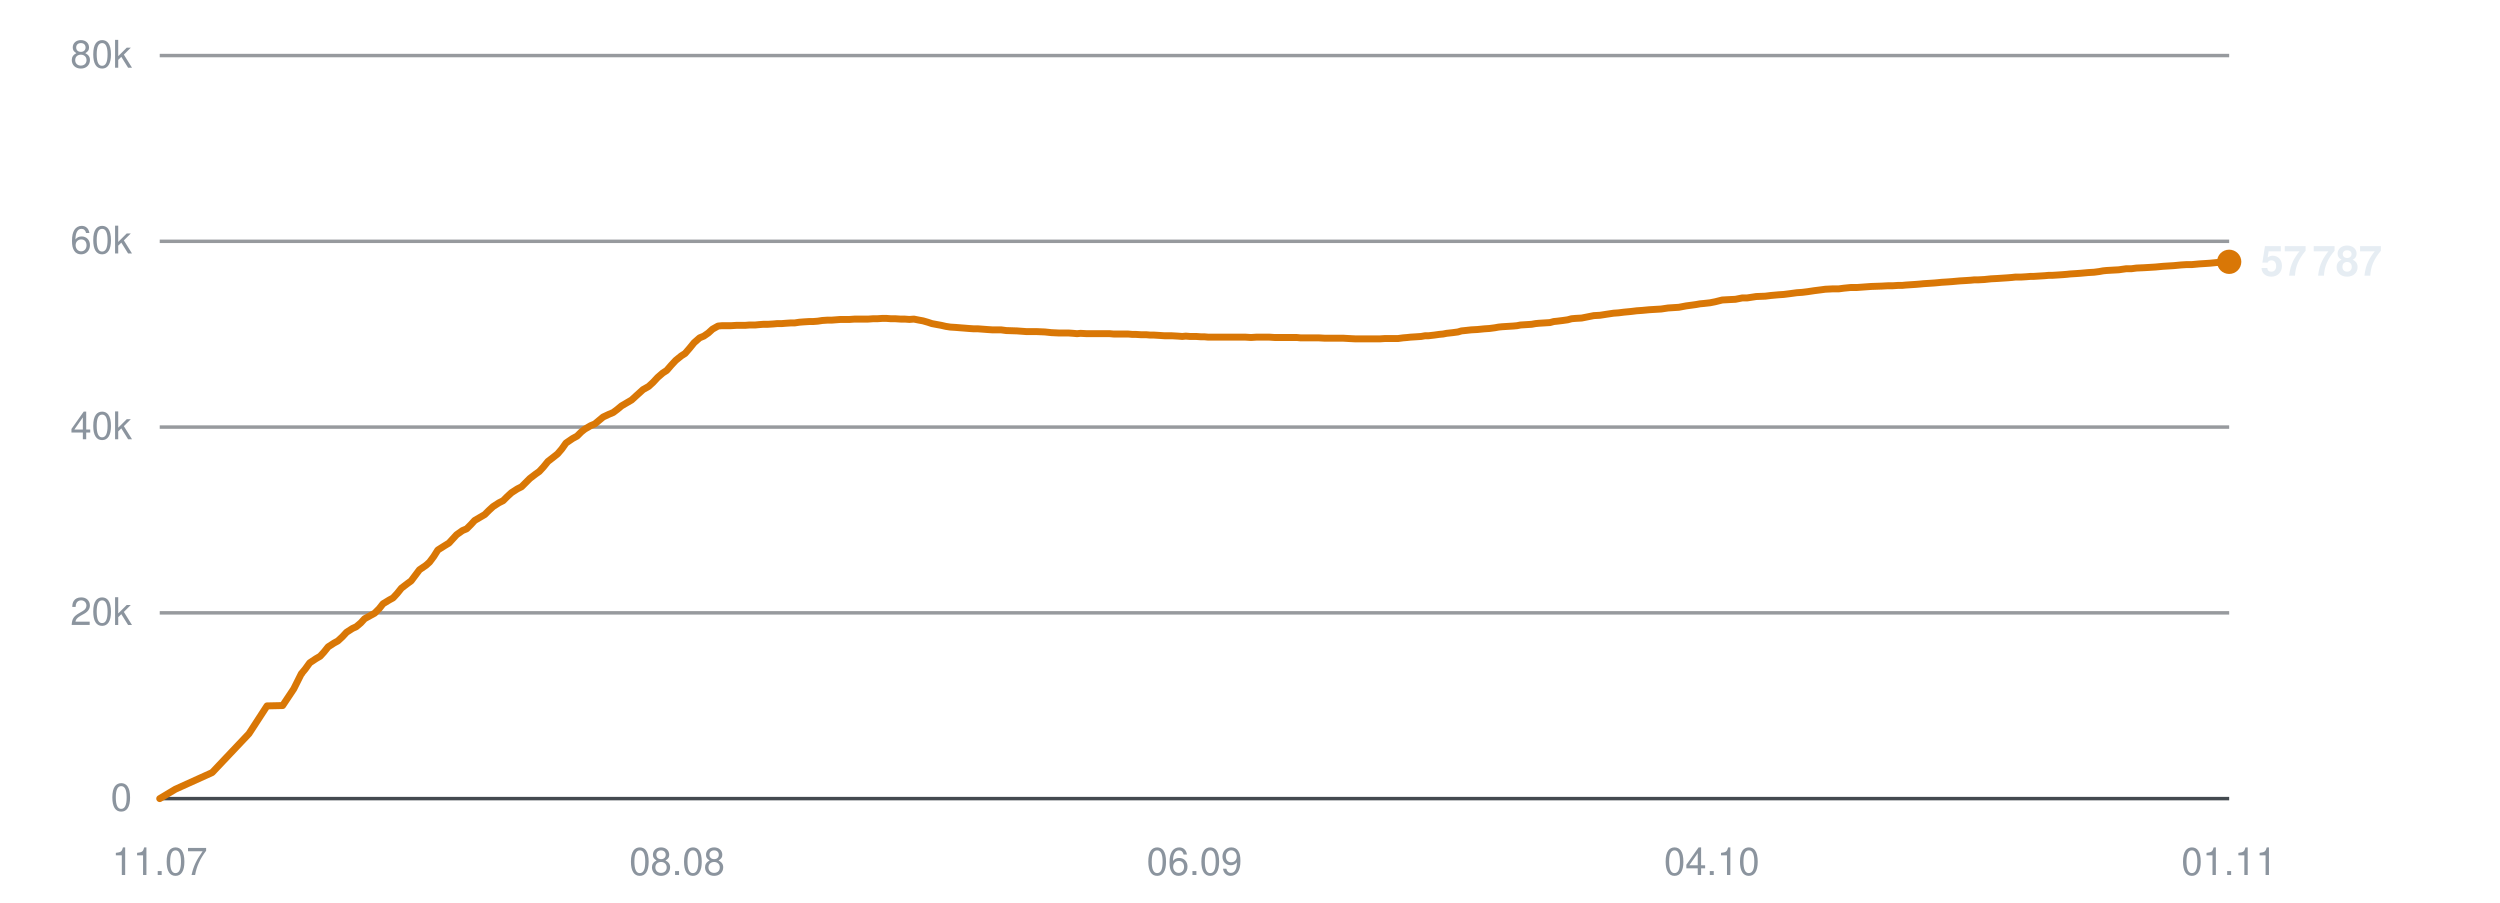
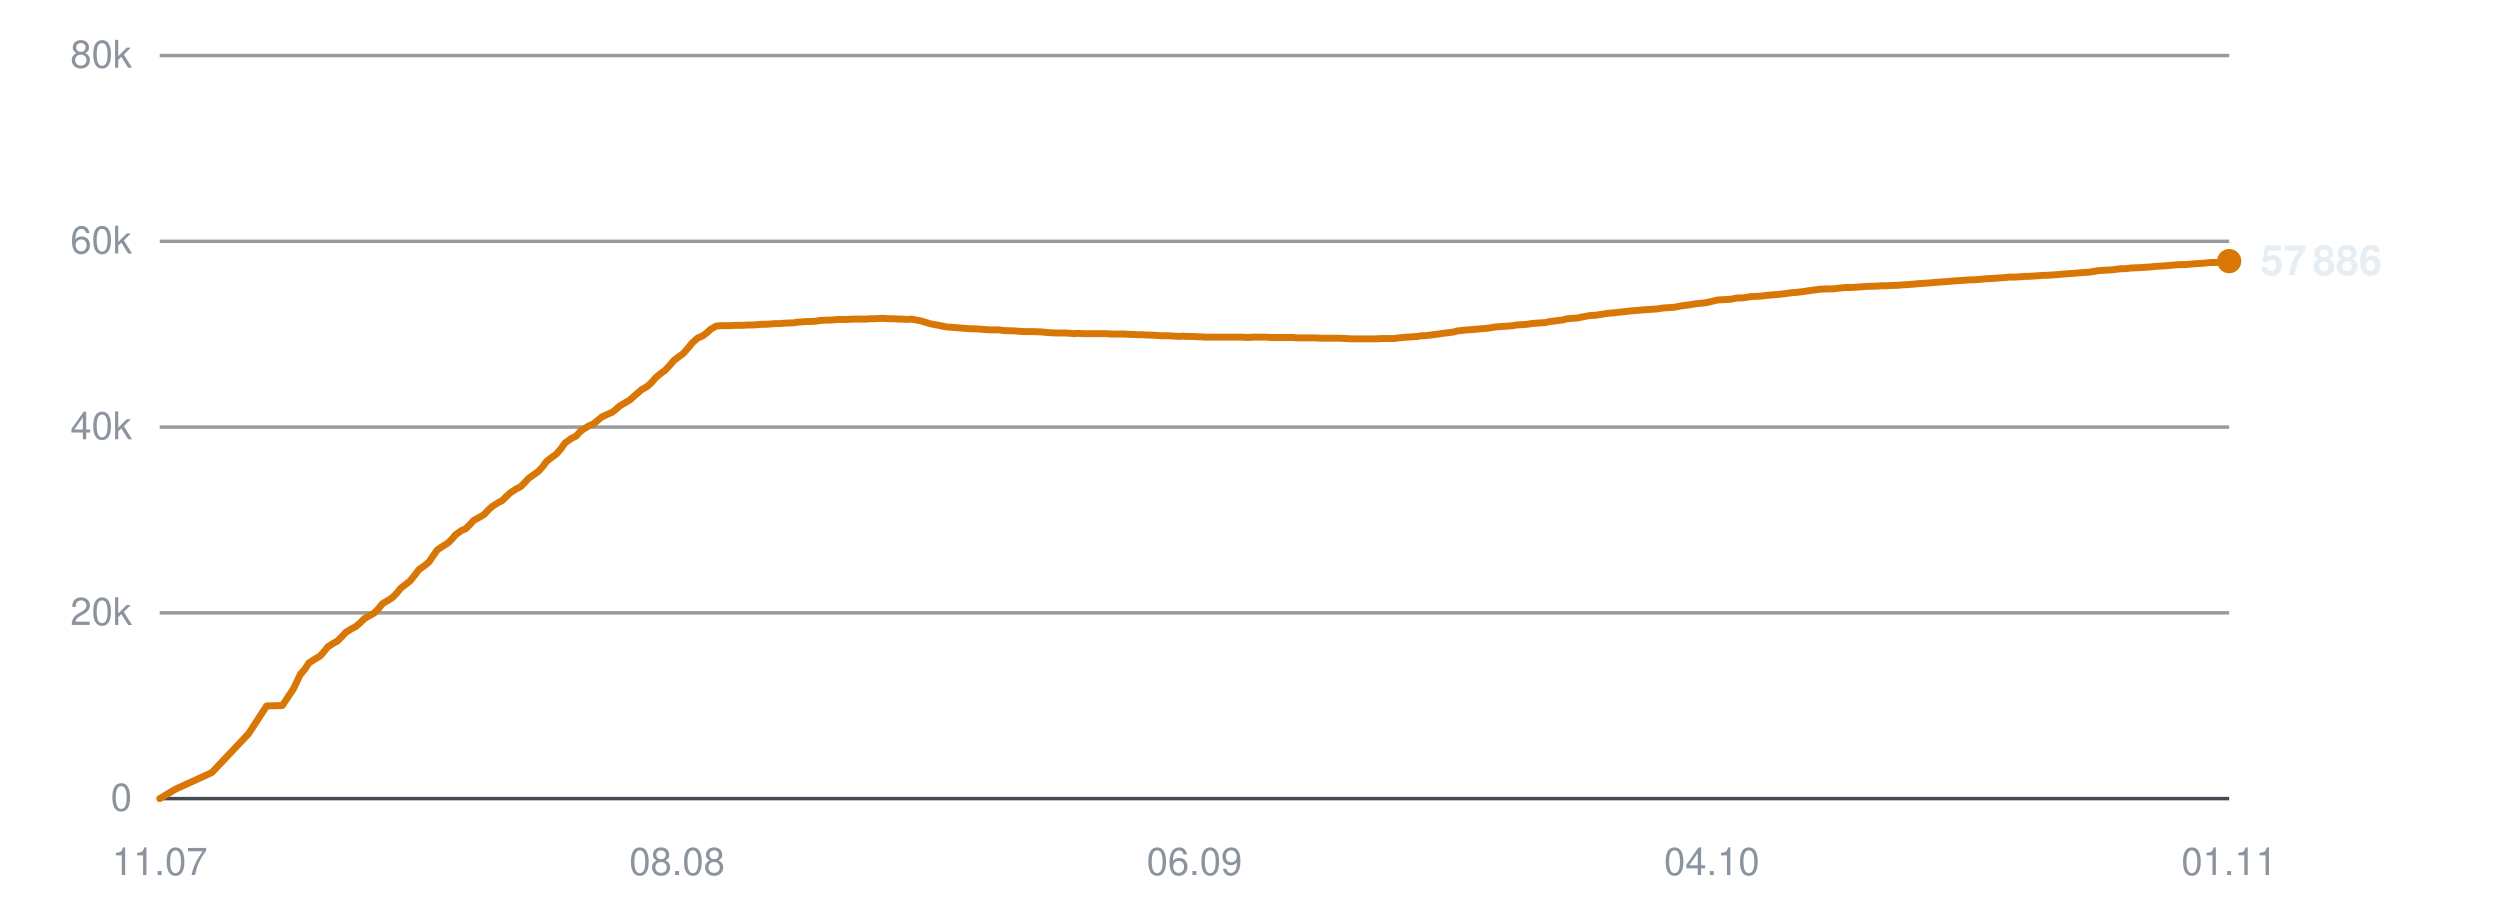
<svg xmlns="http://www.w3.org/2000/svg" viewBox="0 0 720 260" width="720" height="260" role="img" aria-label="Subscribers over time">
  <line x1="46" y1="230.0" x2="642" y2="230.0" stroke="#30363d" stroke-width="1" opacity="0.9" />
  <text x="38" y="233.5" text-anchor="end" font-family="-apple-system,BlinkMacSystemFont,'Segoe UI',Helvetica,Arial,sans-serif" font-size="11" fill="#8b949e">0</text>
  <line x1="46" y1="176.5" x2="642" y2="176.5" stroke="#30363d" stroke-width="1" opacity="0.5" />
  <text x="38" y="180.0" text-anchor="end" font-family="-apple-system,BlinkMacSystemFont,'Segoe UI',Helvetica,Arial,sans-serif" font-size="11" fill="#8b949e">20k</text>
  <line x1="46" y1="123.0" x2="642" y2="123.0" stroke="#30363d" stroke-width="1" opacity="0.5" />
  <text x="38" y="126.5" text-anchor="end" font-family="-apple-system,BlinkMacSystemFont,'Segoe UI',Helvetica,Arial,sans-serif" font-size="11" fill="#8b949e">40k</text>
  <line x1="46" y1="69.5" x2="642" y2="69.5" stroke="#30363d" stroke-width="1" opacity="0.5" />
  <text x="38" y="73.0" text-anchor="end" font-family="-apple-system,BlinkMacSystemFont,'Segoe UI',Helvetica,Arial,sans-serif" font-size="11" fill="#8b949e">60k</text>
  <line x1="46" y1="16.0" x2="642" y2="16.0" stroke="#30363d" stroke-width="1" opacity="0.5" />
  <text x="38" y="19.5" text-anchor="end" font-family="-apple-system,BlinkMacSystemFont,'Segoe UI',Helvetica,Arial,sans-serif" font-size="11" fill="#8b949e">80k</text>
  <text x="46.0" y="252" text-anchor="middle" font-family="-apple-system,BlinkMacSystemFont,'Segoe UI',Helvetica,Arial,sans-serif" font-size="11" fill="#8b949e">11.07</text>
  <text x="195.0" y="252" text-anchor="middle" font-family="-apple-system,BlinkMacSystemFont,'Segoe UI',Helvetica,Arial,sans-serif" font-size="11" fill="#8b949e">08.08</text>
  <text x="344.0" y="252" text-anchor="middle" font-family="-apple-system,BlinkMacSystemFont,'Segoe UI',Helvetica,Arial,sans-serif" font-size="11" fill="#8b949e">06.09</text>
  <text x="493.0" y="252" text-anchor="middle" font-family="-apple-system,BlinkMacSystemFont,'Segoe UI',Helvetica,Arial,sans-serif" font-size="11" fill="#8b949e">04.10</text>
  <text x="642.0" y="252" text-anchor="middle" font-family="-apple-system,BlinkMacSystemFont,'Segoe UI',Helvetica,Arial,sans-serif" font-size="11" fill="#8b949e">01.11</text>
-   <polyline points="46.0,230.0 50.5,227.3 61.1,222.5 71.7,211.3 76.9,203.3 81.4,203.2 84.6,198.4 86.8,194.0 86.9,194.0 86.9,193.9 87.9,192.7 89.2,190.9 91.0,189.7 92.2,189.0 93.3,187.8 94.5,186.3 96.2,185.2 97.3,184.6 98.6,183.4 99.8,182.1 101.5,181.0 102.6,180.5 103.9,179.4 105.0,178.2 106.8,177.2 107.9,176.6 109.2,175.3 110.3,173.9 112.1,172.8 113.2,172.2 114.4,170.9 115.6,169.4 117.3,168.1 118.4,167.3 119.6,165.7 120.8,164.1 122.7,162.8 123.7,161.9 124.9,160.3 126.1,158.4 128.0,157.2 129.3,156.4 130.4,155.2 131.5,154.0 133.2,152.8 134.4,152.3 135.6,151.1 136.7,149.9 138.4,148.9 139.6,148.2 140.8,147.0 142.0,145.9 143.7,144.8 144.9,144.2 146.1,143.0 147.3,141.9 149.0,140.8 150.2,140.2 151.4,139.0 152.6,137.8 154.3,136.5 155.3,135.8 156.5,134.5 157.8,132.9 159.6,131.5 160.6,130.7 161.8,129.3 163.0,127.6 164.9,126.3 166.2,125.6 167.4,124.4 168.4,123.6 170.1,122.6 171.3,122.1 172.5,121.1 173.7,120.1 175.4,119.3 176.6,118.8 177.8,117.9 179.0,116.9 180.7,115.9 181.9,115.2 183.1,114.1 185.2,112.2 186.8,111.3 188.1,110.1 189.4,108.7 190.9,107.4 192.0,106.7 193.3,105.2 194.6,103.8 196.2,102.5 197.3,101.8 198.6,100.3 199.9,98.7 201.5,97.3 202.7,96.8 204.0,95.9 205.2,94.8 206.8,93.9 207.9,93.8 209.3,93.8 210.5,93.8 212.1,93.7 213.3,93.7 214.6,93.7 215.8,93.6 217.5,93.6 218.5,93.5 219.8,93.4 221.1,93.4 222.7,93.3 223.8,93.2 225.1,93.2 226.3,93.1 227.8,93.0 228.9,93.0 230.2,92.8 231.5,92.7 233.1,92.6 234.2,92.6 235.5,92.5 236.8,92.3 238.3,92.2 239.5,92.2 240.8,92.1 242.1,92.0 243.6,92.0 244.7,92.0 246.1,91.9 247.4,91.9 248.9,91.9 250.0,91.9 251.4,91.8 252.6,91.8 254.1,91.7 255.3,91.7 256.6,91.8 257.9,91.8 259.4,91.9 260.6,91.9 261.9,92.0 263.2,91.9 264.7,92.2 265.8,92.4 267.2,92.8 268.4,93.2 270.0,93.5 271.1,93.7 272.4,94.0 273.7,94.2 275.3,94.3 276.5,94.4 277.8,94.5 279.0,94.6 280.5,94.7 281.7,94.7 283.0,94.8 284.3,94.9 285.8,95.0 287.0,95.0 288.3,95.0 289.8,95.2 292.9,95.3 295.6,95.5 298.5,95.5 300.9,95.6 302.8,95.8 304.9,95.9 305.8,95.9 307.7,95.9 309.1,96.0 310.2,96.1 311.2,96.0 313.0,96.1 314.9,96.1 316.8,96.1 318.2,96.1 319.6,96.1 320.7,96.2 321.7,96.2 323.4,96.2 324.9,96.2 326.0,96.3 327.0,96.3 328.6,96.4 330.1,96.4 331.2,96.5 332.3,96.5 333.9,96.6 335.4,96.7 336.5,96.7 337.5,96.7 339.2,96.8 340.5,96.9 341.5,96.8 342.7,96.9 344.5,96.9 345.9,97.0 346.9,97.0 348.0,97.1 349.8,97.1 351.5,97.1 353.5,97.1 355.1,97.1 356.5,97.1 357.7,97.1 358.7,97.1 360.3,97.2 361.8,97.1 363.0,97.1 363.9,97.1 365.6,97.1 367.1,97.2 368.2,97.2 369.2,97.2 370.9,97.2 372.4,97.2 373.5,97.2 374.5,97.3 376.1,97.3 377.5,97.3 378.5,97.3 379.7,97.3 381.5,97.4 383.0,97.4 384.0,97.4 385.0,97.4 386.8,97.4 388.5,97.5 390.5,97.6 392.0,97.6 393.6,97.6 394.7,97.6 395.7,97.6 397.3,97.6 398.8,97.5 400.0,97.5 400.9,97.5 402.6,97.5 404.1,97.3 405.3,97.2 406.2,97.1 407.8,97.0 409.3,96.9 410.4,96.7 411.4,96.7 413.1,96.5 414.5,96.3 415.6,96.2 416.6,96.0 418.4,95.8 419.9,95.6 420.9,95.3 421.9,95.2 423.7,95.0 425.5,94.9 427.5,94.7 429.0,94.6 430.5,94.4 431.6,94.2 432.6,94.1 434.2,94.0 435.8,93.9 436.9,93.8 437.9,93.6 439.5,93.5 441.1,93.4 442.2,93.2 443.2,93.1 444.8,93.0 446.4,92.9 447.5,92.6 448.5,92.5 450.1,92.3 451.5,92.1 452.6,91.8 453.7,91.7 455.5,91.6 457.0,91.3 458.0,91.1 459.0,90.9 460.8,90.8 462.7,90.5 464.7,90.2 466.1,90.1 467.7,89.9 469.8,89.7 471.4,89.5 472.9,89.4 475.0,89.2 476.7,89.1 478.4,89.0 480.4,88.7 481.9,88.6 483.5,88.5 485.6,88.1 487.1,87.9 488.5,87.7 489.6,87.5 490.7,87.4 492.5,87.2 494.0,86.9 496.0,86.4 497.8,86.3 499.8,86.2 501.8,85.8 503.2,85.8 505.8,85.4 508.4,85.3 510.0,85.1 512.2,84.9 513.7,84.8 515.3,84.6 517.5,84.3 519.0,84.2 520.6,84.0 522.6,83.7 524.2,83.5 525.7,83.3 527.7,83.2 529.5,83.2 531.0,83.0 533.0,82.8 534.8,82.8 538.9,82.5 541.9,82.4 543.7,82.3 545.1,82.3 546.6,82.2 547.8,82.2 548.8,82.1 550.3,82.0 551.8,81.9 553.0,81.8 554.0,81.7 555.6,81.6 557.1,81.5 558.2,81.4 559.2,81.3 560.8,81.2 562.2,81.1 563.3,81.0 564.4,80.9 566.1,80.8 567.6,80.7 568.6,80.6 569.7,80.6 571.5,80.5 573.4,80.3 575.3,80.2 576.8,80.1 578.3,80.0 579.5,79.9 580.4,79.8 582.0,79.8 583.6,79.7 584.8,79.6 585.7,79.6 587.3,79.5 588.9,79.4 590.0,79.3 591.0,79.3 592.6,79.2 594.1,79.1 595.3,79.0 596.2,78.9 597.8,78.8 599.2,78.7 600.3,78.6 601.4,78.5 603.1,78.4 604.6,78.2 605.7,78.0 606.7,77.9 608.4,77.8 610.2,77.7 612.3,77.4 613.8,77.4 615.3,77.2 617.5,77.1 619.2,77.0 620.8,76.9 622.9,76.7 624.5,76.6 626.1,76.5 628.2,76.3 629.8,76.2 631.3,76.2 633.4,76.0 635.0,75.9 636.5,75.8 638.5,75.6 640.4,75.6 642.0,75.4" fill="none" stroke="#d97706" stroke-width="2" stroke-linejoin="round" stroke-linecap="round" />
-   <circle cx="642.0" cy="75.4" r="3.5" fill="#d97706" />
-   <text x="651.0" y="79.4" font-family="-apple-system,BlinkMacSystemFont,'Segoe UI',Helvetica,Arial,sans-serif" font-size="12" font-weight="600" fill="#e6edf3">57 787</text>
+   <polyline points="46.0,230.0 50.5,227.3 61.0,222.5 71.6,211.3 76.8,203.3 81.3,203.2 84.5,198.4 86.6,194.0 86.8,194.0 86.8,193.9 87.8,192.7 89.0,190.9 90.9,189.7 92.1,189.0 93.2,187.8 94.4,186.3 96.1,185.2 97.2,184.6 98.4,183.4 99.6,182.1 101.4,181.0 102.4,180.5 103.7,179.4 104.9,178.2 106.6,177.2 107.7,176.6 109.0,175.3 110.1,173.9 111.9,172.8 112.9,172.2 114.2,170.9 115.4,169.4 117.1,168.1 118.1,167.3 119.4,165.7 120.6,164.1 122.4,162.8 123.5,161.9 124.6,160.3 125.9,158.4 127.7,157.2 129.0,156.4 130.2,155.2 131.2,154.0 132.9,152.8 134.1,152.3 135.3,151.1 136.4,149.9 138.2,148.9 139.4,148.2 140.5,147.0 141.7,145.9 143.4,144.8 144.6,144.2 145.8,143.0 147.0,141.9 148.7,140.8 149.9,140.2 151.1,139.0 152.2,137.8 154.0,136.5 155.0,135.8 156.2,134.5 157.4,132.9 159.2,131.5 160.3,130.7 161.5,129.3 162.7,127.6 164.5,126.3 165.9,125.6 167.0,124.4 168.0,123.6 169.7,122.6 170.9,122.1 172.1,121.1 173.3,120.1 175.0,119.3 176.2,118.8 177.4,117.9 178.5,116.9 180.2,115.9 181.4,115.2 182.6,114.1 184.8,112.2 186.4,111.3 187.7,110.1 188.9,108.7 190.5,107.4 191.5,106.7 192.9,105.2 194.1,103.8 195.8,102.5 196.8,101.8 198.1,100.3 199.4,98.7 201.0,97.3 202.3,96.8 203.5,95.9 204.7,94.8 206.3,93.9 207.4,93.8 208.7,93.8 210.0,93.8 211.6,93.7 212.7,93.7 214.0,93.7 215.3,93.6 216.9,93.6 218.0,93.5 219.3,93.4 220.5,93.4 222.1,93.3 223.2,93.2 224.5,93.2 225.7,93.1 227.2,93.0 228.3,93.0 229.6,92.8 230.9,92.7 232.5,92.6 233.6,92.6 234.9,92.5 236.2,92.3 237.7,92.2 238.9,92.2 240.2,92.1 241.5,92.0 243.0,92.0 244.1,92.0 245.5,91.9 246.7,91.9 248.2,91.9 249.4,91.9 250.7,91.8 252.0,91.8 253.5,91.7 254.7,91.7 256.0,91.8 257.3,91.8 258.8,91.9 259.9,91.9 261.2,92.0 262.5,91.9 264.0,92.2 265.1,92.4 266.5,92.8 267.7,93.2 269.3,93.5 270.4,93.7 271.7,94.0 273.0,94.2 274.6,94.3 275.8,94.4 277.0,94.5 278.3,94.6 279.8,94.7 281.0,94.7 282.3,94.8 283.6,94.9 285.1,95.0 286.2,95.0 287.6,95.0 289.1,95.2 292.1,95.3 294.8,95.5 297.7,95.5 300.1,95.6 302.0,95.8 304.1,95.9 305.0,95.9 306.9,95.9 308.3,96.0 309.4,96.1 310.3,96.0 312.2,96.1 314.0,96.1 316.0,96.1 317.4,96.1 318.8,96.1 319.9,96.2 320.8,96.2 322.5,96.2 324.0,96.2 325.1,96.3 326.1,96.3 327.8,96.4 329.2,96.4 330.4,96.5 331.4,96.5 333.0,96.6 334.5,96.7 335.6,96.7 336.6,96.7 338.3,96.8 339.6,96.9 340.6,96.8 341.7,96.9 343.6,96.9 344.9,97.0 345.9,97.0 347.0,97.1 348.8,97.1 350.6,97.1 352.5,97.1 354.1,97.1 355.5,97.1 356.7,97.1 357.7,97.1 359.4,97.2 360.8,97.1 362.0,97.1 362.9,97.1 364.6,97.1 366.1,97.2 367.2,97.2 368.2,97.2 369.9,97.2 371.3,97.2 372.5,97.2 373.4,97.3 375.1,97.3 376.5,97.3 377.5,97.3 378.6,97.3 380.4,97.4 382.0,97.4 382.9,97.4 383.9,97.4 385.7,97.4 387.5,97.5 389.4,97.6 391.0,97.6 392.5,97.6 393.6,97.6 394.6,97.6 396.2,97.6 397.7,97.5 398.9,97.5 399.8,97.5 401.5,97.5 403.0,97.3 404.1,97.2 405.1,97.1 406.7,97.0 408.2,96.9 409.3,96.7 410.3,96.7 412.0,96.5 413.4,96.3 414.4,96.2 415.5,96.0 417.3,95.8 418.7,95.6 419.7,95.3 420.8,95.2 422.6,95.0 424.3,94.9 426.3,94.7 427.8,94.6 429.3,94.4 430.4,94.2 431.4,94.1 433.0,94.0 434.5,93.9 435.7,93.8 436.7,93.6 438.3,93.5 439.8,93.4 441.0,93.2 442.0,93.1 443.6,93.0 445.1,92.9 446.3,92.6 447.2,92.5 448.9,92.3 450.3,92.1 451.4,91.8 452.4,91.7 454.2,91.6 455.7,91.3 456.7,91.1 457.7,90.9 459.5,90.8 461.4,90.5 463.4,90.2 464.8,90.1 466.4,89.9 468.4,89.7 470.0,89.5 471.6,89.4 473.7,89.2 475.4,89.1 477.0,89.0 479.0,88.7 480.6,88.6 482.1,88.5 484.2,88.1 485.8,87.9 487.2,87.7 488.2,87.5 489.3,87.4 491.2,87.2 492.6,86.9 494.6,86.4 496.4,86.3 498.4,86.2 500.4,85.8 501.8,85.8 504.4,85.4 507.0,85.3 508.6,85.1 510.7,84.9 512.2,84.8 513.9,84.6 516.0,84.3 517.5,84.2 519.1,84.0 521.1,83.7 522.7,83.5 524.2,83.3 526.2,83.2 528.0,83.2 529.5,83.0 531.5,82.8 533.3,82.8 537.4,82.5 540.3,82.4 542.2,82.3 543.5,82.3 545.1,82.2 546.2,82.2 547.2,82.1 548.8,82.0 550.3,81.9 551.5,81.8 552.4,81.7 554.0,81.6 555.5,81.5 556.6,81.4 557.6,81.3 559.2,81.2 560.6,81.1 561.7,81.0 562.8,80.9 564.5,80.8 566.0,80.7 567.0,80.6 568.1,80.6 569.8,80.5 571.7,80.3 573.7,80.2 575.1,80.1 576.6,80.0 577.8,79.9 578.8,79.8 580.4,79.8 581.9,79.7 583.1,79.6 584.1,79.6 585.6,79.5 587.2,79.4 588.3,79.3 589.3,79.3 590.9,79.2 592.4,79.1 593.6,79.0 594.5,78.9 596.1,78.8 597.5,78.7 598.6,78.6 599.6,78.5 601.4,78.4 602.9,78.2 603.9,78.0 604.9,77.9 606.7,77.8 608.5,77.7 610.6,77.4 612.0,77.4 613.6,77.2 615.7,77.1 617.4,77.0 619.0,76.9 621.1,76.7 622.7,76.6 624.3,76.5 626.4,76.3 627.9,76.2 629.5,76.2 631.5,76.0 633.2,75.9 634.7,75.8 636.6,75.6 638.5,75.6 640.1,75.4 642.0,75.2" fill="none" stroke="#d97706" stroke-width="2" stroke-linejoin="round" stroke-linecap="round" />
+   <circle cx="642.0" cy="75.2" r="3.5" fill="#d97706" />
+   <text x="651.0" y="79.2" font-family="-apple-system,BlinkMacSystemFont,'Segoe UI',Helvetica,Arial,sans-serif" font-size="12" font-weight="600" fill="#e6edf3">57 886</text>
</svg>
